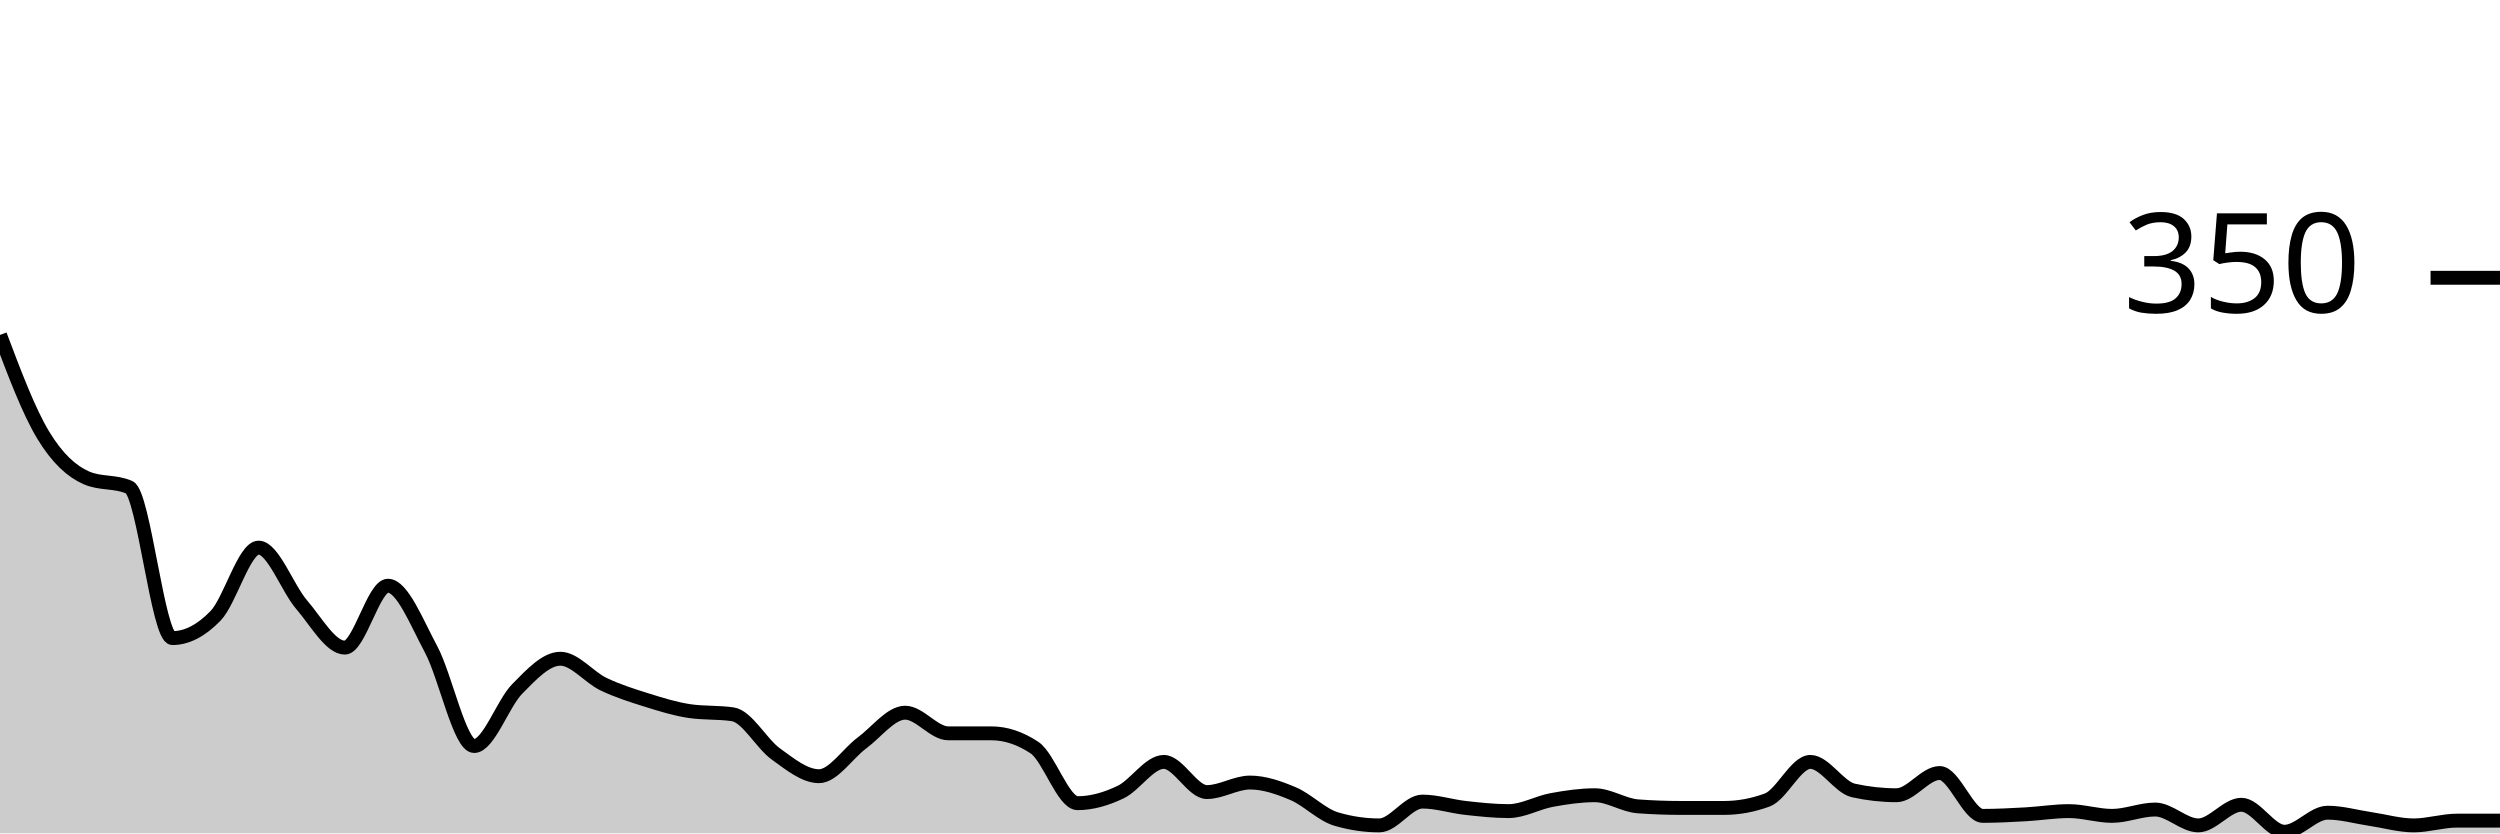
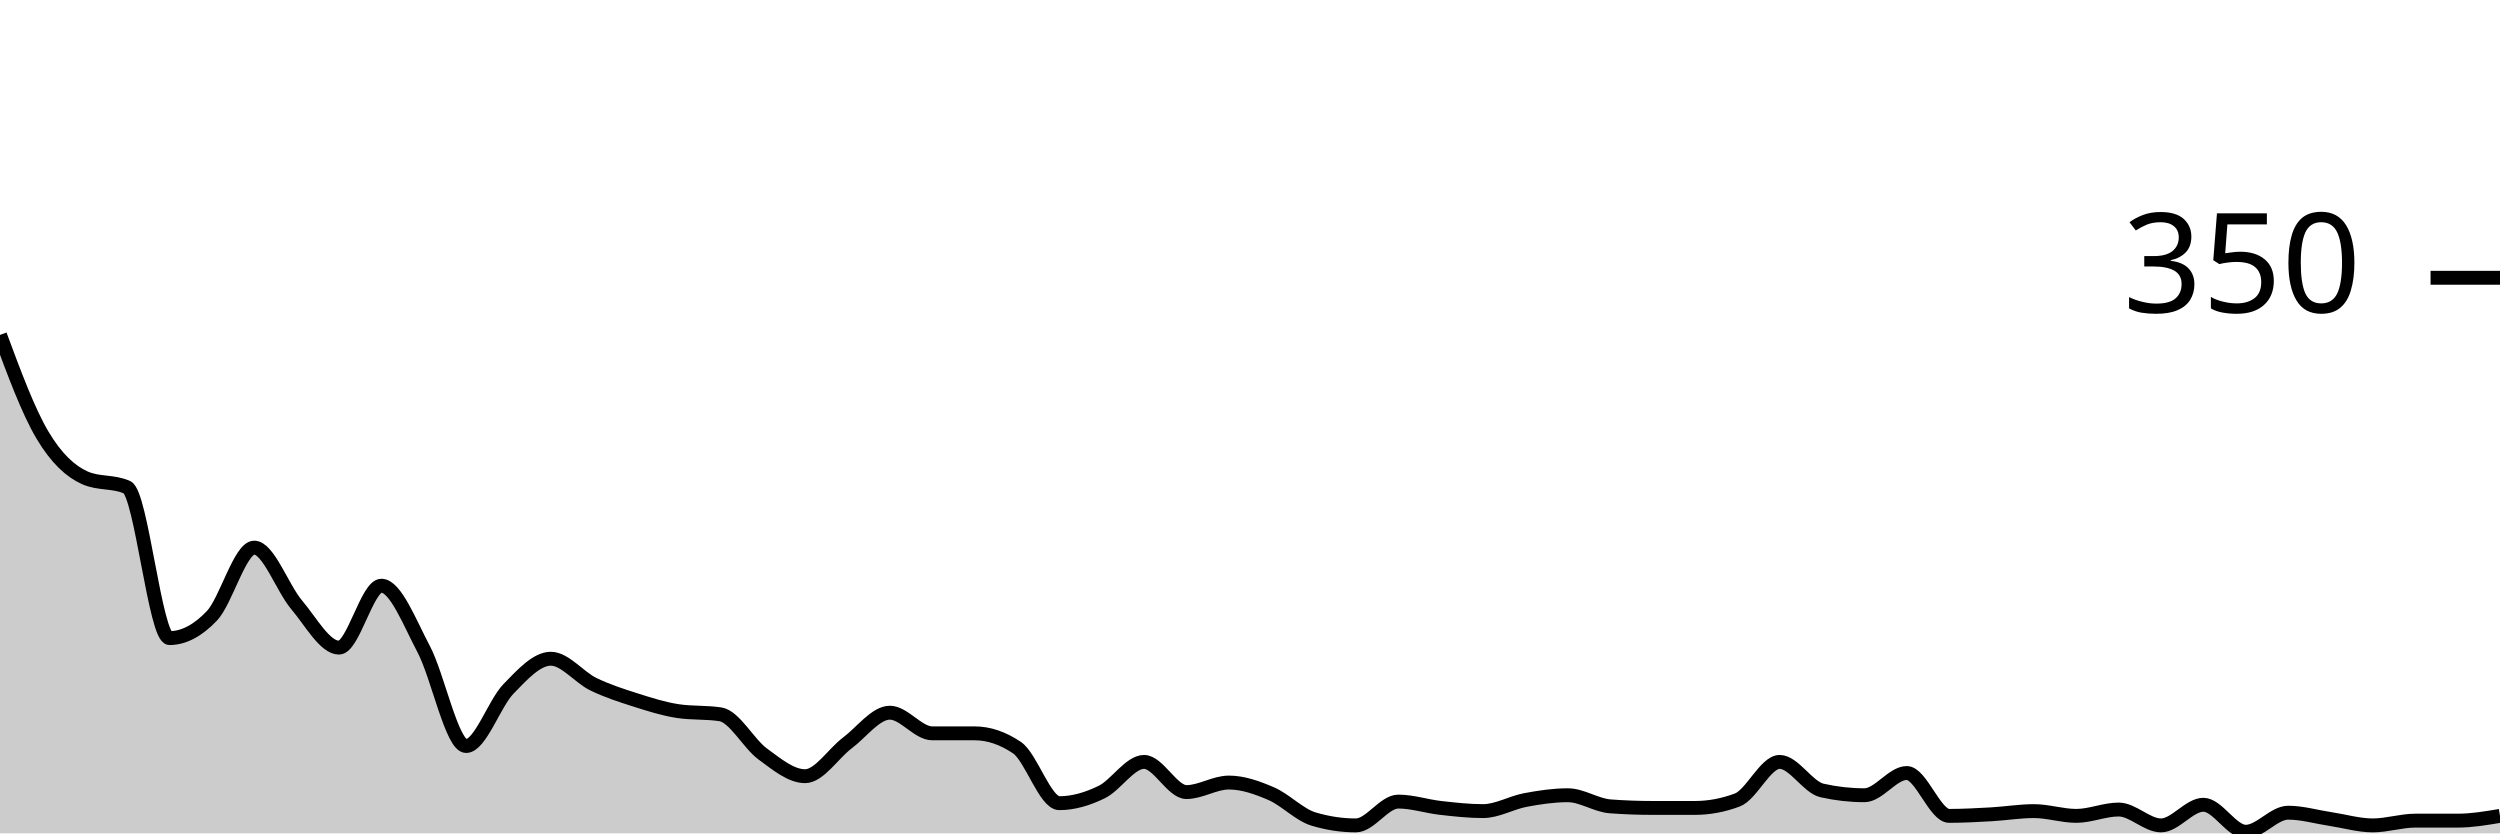
<svg xmlns="http://www.w3.org/2000/svg" viewBox="0 0 180 60">
  <g transform="translate(0,20)">
-     <path class="area" fill="rgba(0, 0, 0, 0.2)" d="M0,4.114C1.034,6.857,2.069,9.6,3.103,11.314C4.138,13.029,5.172,13.943,6.207,14.4C7.241,14.857,8.276,14.629,9.31,15.086C10.345,15.543,11.379,25.943,12.414,25.943C13.448,25.943,14.483,25.41,15.517,24.343C16.552,23.276,17.586,19.429,18.621,19.429C19.655,19.429,20.69,22.343,21.724,23.543C22.759,24.743,23.793,26.629,24.828,26.629C25.862,26.629,26.897,22.171,27.931,22.171C28.966,22.171,30,24.819,31.034,26.743C32.069,28.667,33.103,33.714,34.138,33.714C35.172,33.714,36.207,30.648,37.241,29.6C38.276,28.552,39.31,27.429,40.345,27.429C41.379,27.429,42.414,28.762,43.448,29.257C44.483,29.752,45.517,30.076,46.552,30.4C47.586,30.724,48.621,31.048,49.655,31.2C50.69,31.352,51.724,31.276,52.759,31.429C53.793,31.581,54.828,33.543,55.862,34.286C56.897,35.029,57.931,35.886,58.966,35.886C60,35.886,61.034,34.248,62.069,33.486C63.103,32.724,64.138,31.314,65.172,31.314C66.207,31.314,67.241,32.8,68.276,32.8C69.31,32.8,70.345,32.8,71.379,32.8C72.414,32.8,73.448,33.143,74.483,33.829C75.517,34.514,76.552,37.829,77.586,37.829C78.621,37.829,79.655,37.524,80.69,37.029C81.724,36.533,82.759,34.857,83.793,34.857C84.828,34.857,85.862,37.029,86.897,37.029C87.931,37.029,88.966,36.343,90,36.343C91.034,36.343,92.069,36.705,93.103,37.143C94.138,37.581,95.172,38.667,96.207,38.971C97.241,39.276,98.276,39.429,99.31,39.429C100.345,39.429,101.379,37.714,102.414,37.714C103.448,37.714,104.483,38.057,105.517,38.171C106.552,38.286,107.586,38.4,108.621,38.4C109.655,38.4,110.69,37.79,111.724,37.6C112.759,37.41,113.793,37.257,114.828,37.257C115.862,37.257,116.897,37.981,117.931,38.057C118.966,38.133,120,38.171,121.034,38.171C122.069,38.171,123.103,38.171,124.138,38.171C125.172,38.171,126.207,37.981,127.241,37.6C128.276,37.219,129.31,34.857,130.345,34.857C131.379,34.857,132.414,36.686,133.448,36.914C134.483,37.143,135.517,37.257,136.552,37.257C137.586,37.257,138.621,35.657,139.655,35.657C140.69,35.657,141.724,38.743,142.759,38.743C143.793,38.743,144.828,38.686,145.862,38.629C146.897,38.571,147.931,38.4,148.966,38.4C150,38.4,151.034,38.743,152.069,38.743C153.103,38.743,154.138,38.286,155.172,38.286C156.207,38.286,157.241,39.429,158.276,39.429C159.31,39.429,160.345,37.943,161.379,37.943C162.414,37.943,163.448,39.886,164.483,39.886C165.517,39.886,166.552,38.514,167.586,38.514C168.621,38.514,169.655,38.819,170.69,38.971C171.724,39.124,172.759,39.429,173.793,39.429C174.828,39.429,175.862,39.086,176.897,39.086C177.931,39.086,178.966,39.086,180,39.086L180,40C178.966,40,177.931,40,176.897,40C175.862,40,174.828,40,173.793,40C172.759,40,171.724,40,170.69,40C169.655,40,168.621,40,167.586,40C166.552,40,165.517,40,164.483,40C163.448,40,162.414,40,161.379,40C160.345,40,159.31,40,158.276,40C157.241,40,156.207,40,155.172,40C154.138,40,153.103,40,152.069,40C151.034,40,150,40,148.966,40C147.931,40,146.897,40,145.862,40C144.828,40,143.793,40,142.759,40C141.724,40,140.69,40,139.655,40C138.621,40,137.586,40,136.552,40C135.517,40,134.483,40,133.448,40C132.414,40,131.379,40,130.345,40C129.31,40,128.276,40,127.241,40C126.207,40,125.172,40,124.138,40C123.103,40,122.069,40,121.034,40C120,40,118.966,40,117.931,40C116.897,40,115.862,40,114.828,40C113.793,40,112.759,40,111.724,40C110.69,40,109.655,40,108.621,40C107.586,40,106.552,40,105.517,40C104.483,40,103.448,40,102.414,40C101.379,40,100.345,40,99.31,40C98.276,40,97.241,40,96.207,40C95.172,40,94.138,40,93.103,40C92.069,40,91.034,40,90,40C88.966,40,87.931,40,86.897,40C85.862,40,84.828,40,83.793,40C82.759,40,81.724,40,80.69,40C79.655,40,78.621,40,77.586,40C76.552,40,75.517,40,74.483,40C73.448,40,72.414,40,71.379,40C70.345,40,69.31,40,68.276,40C67.241,40,66.207,40,65.172,40C64.138,40,63.103,40,62.069,40C61.034,40,60,40,58.966,40C57.931,40,56.897,40,55.862,40C54.828,40,53.793,40,52.759,40C51.724,40,50.69,40,49.655,40C48.621,40,47.586,40,46.552,40C45.517,40,44.483,40,43.448,40C42.414,40,41.379,40,40.345,40C39.31,40,38.276,40,37.241,40C36.207,40,35.172,40,34.138,40C33.103,40,32.069,40,31.034,40C30,40,28.966,40,27.931,40C26.897,40,25.862,40,24.828,40C23.793,40,22.759,40,21.724,40C20.69,40,19.655,40,18.621,40C17.586,40,16.552,40,15.517,40C14.483,40,13.448,40,12.414,40C11.379,40,10.345,40,9.31,40C8.276,40,7.241,40,6.207,40C5.172,40,4.138,40,3.103,40C2.069,40,1.034,40,0,40Z" />
-     <path class="line" stroke="black" fill="none" d="M0,4.114C1.034,6.857,2.069,9.6,3.103,11.314C4.138,13.029,5.172,13.943,6.207,14.4C7.241,14.857,8.276,14.629,9.31,15.086C10.345,15.543,11.379,25.943,12.414,25.943C13.448,25.943,14.483,25.41,15.517,24.343C16.552,23.276,17.586,19.429,18.621,19.429C19.655,19.429,20.69,22.343,21.724,23.543C22.759,24.743,23.793,26.629,24.828,26.629C25.862,26.629,26.897,22.171,27.931,22.171C28.966,22.171,30,24.819,31.034,26.743C32.069,28.667,33.103,33.714,34.138,33.714C35.172,33.714,36.207,30.648,37.241,29.6C38.276,28.552,39.31,27.429,40.345,27.429C41.379,27.429,42.414,28.762,43.448,29.257C44.483,29.752,45.517,30.076,46.552,30.4C47.586,30.724,48.621,31.048,49.655,31.2C50.69,31.352,51.724,31.276,52.759,31.429C53.793,31.581,54.828,33.543,55.862,34.286C56.897,35.029,57.931,35.886,58.966,35.886C60,35.886,61.034,34.248,62.069,33.486C63.103,32.724,64.138,31.314,65.172,31.314C66.207,31.314,67.241,32.8,68.276,32.8C69.31,32.8,70.345,32.8,71.379,32.8C72.414,32.8,73.448,33.143,74.483,33.829C75.517,34.514,76.552,37.829,77.586,37.829C78.621,37.829,79.655,37.524,80.69,37.029C81.724,36.533,82.759,34.857,83.793,34.857C84.828,34.857,85.862,37.029,86.897,37.029C87.931,37.029,88.966,36.343,90,36.343C91.034,36.343,92.069,36.705,93.103,37.143C94.138,37.581,95.172,38.667,96.207,38.971C97.241,39.276,98.276,39.429,99.31,39.429C100.345,39.429,101.379,37.714,102.414,37.714C103.448,37.714,104.483,38.057,105.517,38.171C106.552,38.286,107.586,38.4,108.621,38.4C109.655,38.4,110.69,37.79,111.724,37.6C112.759,37.41,113.793,37.257,114.828,37.257C115.862,37.257,116.897,37.981,117.931,38.057C118.966,38.133,120,38.171,121.034,38.171C122.069,38.171,123.103,38.171,124.138,38.171C125.172,38.171,126.207,37.981,127.241,37.6C128.276,37.219,129.31,34.857,130.345,34.857C131.379,34.857,132.414,36.686,133.448,36.914C134.483,37.143,135.517,37.257,136.552,37.257C137.586,37.257,138.621,35.657,139.655,35.657C140.69,35.657,141.724,38.743,142.759,38.743C143.793,38.743,144.828,38.686,145.862,38.629C146.897,38.571,147.931,38.4,148.966,38.4C150,38.4,151.034,38.743,152.069,38.743C153.103,38.743,154.138,38.286,155.172,38.286C156.207,38.286,157.241,39.429,158.276,39.429C159.31,39.429,160.345,37.943,161.379,37.943C162.414,37.943,163.448,39.886,164.483,39.886C165.517,39.886,166.552,38.514,167.586,38.514C168.621,38.514,169.655,38.819,170.69,38.971C171.724,39.124,172.759,39.429,173.793,39.429C174.828,39.429,175.862,39.086,176.897,39.086C177.931,39.086,178.966,39.086,180,39.086" />
+     <path class="area" fill="rgba(0, 0, 0, 0.2)" d="M0,4.114C1.017,6.857,2.034,9.6,3.051,11.314C4.068,13.029,5.085,13.943,6.102,14.4C7.119,14.857,8.136,14.629,9.153,15.086C10.169,15.543,11.186,25.943,12.203,25.943C13.22,25.943,14.237,25.41,15.254,24.343C16.271,23.276,17.288,19.429,18.305,19.429C19.322,19.429,20.339,22.343,21.356,23.543C22.373,24.743,23.39,26.629,24.407,26.629C25.424,26.629,26.441,22.171,27.458,22.171C28.475,22.171,29.492,24.819,30.508,26.743C31.525,28.667,32.542,33.714,33.559,33.714C34.576,33.714,35.593,30.648,36.61,29.6C37.627,28.552,38.644,27.429,39.661,27.429C40.678,27.429,41.695,28.762,42.712,29.257C43.729,29.752,44.746,30.076,45.763,30.4C46.78,30.724,47.797,31.048,48.814,31.2C49.831,31.352,50.847,31.276,51.864,31.429C52.881,31.581,53.898,33.543,54.915,34.286C55.932,35.029,56.949,35.886,57.966,35.886C58.983,35.886,60,34.248,61.017,33.486C62.034,32.724,63.051,31.314,64.068,31.314C65.085,31.314,66.102,32.8,67.119,32.8C68.136,32.8,69.153,32.8,70.169,32.8C71.186,32.8,72.203,33.143,73.22,33.829C74.237,34.514,75.254,37.829,76.271,37.829C77.288,37.829,78.305,37.524,79.322,37.029C80.339,36.533,81.356,34.857,82.373,34.857C83.39,34.857,84.407,37.029,85.424,37.029C86.441,37.029,87.458,36.343,88.475,36.343C89.492,36.343,90.508,36.705,91.525,37.143C92.542,37.581,93.559,38.667,94.576,38.971C95.593,39.276,96.61,39.429,97.627,39.429C98.644,39.429,99.661,37.714,100.678,37.714C101.695,37.714,102.712,38.057,103.729,38.171C104.746,38.286,105.763,38.4,106.78,38.4C107.797,38.4,108.814,37.79,109.831,37.6C110.847,37.41,111.864,37.257,112.881,37.257C113.898,37.257,114.915,37.981,115.932,38.057C116.949,38.133,117.966,38.171,118.983,38.171C120,38.171,121.017,38.171,122.034,38.171C123.051,38.171,124.068,37.981,125.085,37.6C126.102,37.219,127.119,34.857,128.136,34.857C129.153,34.857,130.169,36.686,131.186,36.914C132.203,37.143,133.22,37.257,134.237,37.257C135.254,37.257,136.271,35.657,137.288,35.657C138.305,35.657,139.322,38.743,140.339,38.743C141.356,38.743,142.373,38.686,143.39,38.629C144.407,38.571,145.424,38.4,146.441,38.4C147.458,38.4,148.475,38.743,149.492,38.743C150.508,38.743,151.525,38.286,152.542,38.286C153.559,38.286,154.576,39.429,155.593,39.429C156.61,39.429,157.627,37.943,158.644,37.943C159.661,37.943,160.678,39.886,161.695,39.886C162.712,39.886,163.729,38.514,164.746,38.514C165.763,38.514,166.78,38.819,167.797,38.971C168.814,39.124,169.831,39.429,170.847,39.429C171.864,39.429,172.881,39.086,173.898,39.086C174.915,39.086,175.932,39.086,176.949,39.086C177.966,39.086,178.983,38.914,180,38.743L180,40C178.983,40,177.966,40,176.949,40C175.932,40,174.915,40,173.898,40C172.881,40,171.864,40,170.847,40C169.831,40,168.814,40,167.797,40C166.78,40,165.763,40,164.746,40C163.729,40,162.712,40,161.695,40C160.678,40,159.661,40,158.644,40C157.627,40,156.61,40,155.593,40C154.576,40,153.559,40,152.542,40C151.525,40,150.508,40,149.492,40C148.475,40,147.458,40,146.441,40C145.424,40,144.407,40,143.39,40C142.373,40,141.356,40,140.339,40C139.322,40,138.305,40,137.288,40C136.271,40,135.254,40,134.237,40C133.22,40,132.203,40,131.186,40C130.169,40,129.153,40,128.136,40C127.119,40,126.102,40,125.085,40C124.068,40,123.051,40,122.034,40C121.017,40,120,40,118.983,40C117.966,40,116.949,40,115.932,40C114.915,40,113.898,40,112.881,40C111.864,40,110.847,40,109.831,40C108.814,40,107.797,40,106.78,40C105.763,40,104.746,40,103.729,40C102.712,40,101.695,40,100.678,40C99.661,40,98.644,40,97.627,40C96.61,40,95.593,40,94.576,40C93.559,40,92.542,40,91.525,40C90.508,40,89.492,40,88.475,40C87.458,40,86.441,40,85.424,40C84.407,40,83.39,40,82.373,40C81.356,40,80.339,40,79.322,40C78.305,40,77.288,40,76.271,40C75.254,40,74.237,40,73.22,40C72.203,40,71.186,40,70.169,40C69.153,40,68.136,40,67.119,40C66.102,40,65.085,40,64.068,40C63.051,40,62.034,40,61.017,40C60,40,58.983,40,57.966,40C56.949,40,55.932,40,54.915,40C53.898,40,52.881,40,51.864,40C50.847,40,49.831,40,48.814,40C47.797,40,46.78,40,45.763,40C44.746,40,43.729,40,42.712,40C41.695,40,40.678,40,39.661,40C38.644,40,37.627,40,36.61,40C35.593,40,34.576,40,33.559,40C32.542,40,31.525,40,30.508,40C29.492,40,28.475,40,27.458,40C26.441,40,25.424,40,24.407,40C23.39,40,22.373,40,21.356,40C20.339,40,19.322,40,18.305,40C17.288,40,16.271,40,15.254,40C14.237,40,13.22,40,12.203,40C11.186,40,10.169,40,9.153,40C8.136,40,7.119,40,6.102,40C5.085,40,4.068,40,3.051,40C2.034,40,1.017,40,0,40Z" />
+     <path class="line" stroke="black" fill="none" d="M0,4.114C1.017,6.857,2.034,9.6,3.051,11.314C4.068,13.029,5.085,13.943,6.102,14.4C7.119,14.857,8.136,14.629,9.153,15.086C10.169,15.543,11.186,25.943,12.203,25.943C13.22,25.943,14.237,25.41,15.254,24.343C16.271,23.276,17.288,19.429,18.305,19.429C19.322,19.429,20.339,22.343,21.356,23.543C22.373,24.743,23.39,26.629,24.407,26.629C25.424,26.629,26.441,22.171,27.458,22.171C28.475,22.171,29.492,24.819,30.508,26.743C31.525,28.667,32.542,33.714,33.559,33.714C34.576,33.714,35.593,30.648,36.61,29.6C37.627,28.552,38.644,27.429,39.661,27.429C40.678,27.429,41.695,28.762,42.712,29.257C43.729,29.752,44.746,30.076,45.763,30.4C46.78,30.724,47.797,31.048,48.814,31.2C49.831,31.352,50.847,31.276,51.864,31.429C52.881,31.581,53.898,33.543,54.915,34.286C55.932,35.029,56.949,35.886,57.966,35.886C58.983,35.886,60,34.248,61.017,33.486C62.034,32.724,63.051,31.314,64.068,31.314C65.085,31.314,66.102,32.8,67.119,32.8C68.136,32.8,69.153,32.8,70.169,32.8C71.186,32.8,72.203,33.143,73.22,33.829C74.237,34.514,75.254,37.829,76.271,37.829C77.288,37.829,78.305,37.524,79.322,37.029C80.339,36.533,81.356,34.857,82.373,34.857C83.39,34.857,84.407,37.029,85.424,37.029C86.441,37.029,87.458,36.343,88.475,36.343C89.492,36.343,90.508,36.705,91.525,37.143C92.542,37.581,93.559,38.667,94.576,38.971C95.593,39.276,96.61,39.429,97.627,39.429C98.644,39.429,99.661,37.714,100.678,37.714C101.695,37.714,102.712,38.057,103.729,38.171C104.746,38.286,105.763,38.4,106.78,38.4C107.797,38.4,108.814,37.79,109.831,37.6C110.847,37.41,111.864,37.257,112.881,37.257C113.898,37.257,114.915,37.981,115.932,38.057C116.949,38.133,117.966,38.171,118.983,38.171C120,38.171,121.017,38.171,122.034,38.171C123.051,38.171,124.068,37.981,125.085,37.6C126.102,37.219,127.119,34.857,128.136,34.857C129.153,34.857,130.169,36.686,131.186,36.914C132.203,37.143,133.22,37.257,134.237,37.257C135.254,37.257,136.271,35.657,137.288,35.657C138.305,35.657,139.322,38.743,140.339,38.743C141.356,38.743,142.373,38.686,143.39,38.629C144.407,38.571,145.424,38.4,146.441,38.4C147.458,38.4,148.475,38.743,149.492,38.743C150.508,38.743,151.525,38.286,152.542,38.286C153.559,38.286,154.576,39.429,155.593,39.429C156.61,39.429,157.627,37.943,158.644,37.943C159.661,37.943,160.678,39.886,161.695,39.886C162.712,39.886,163.729,38.514,164.746,38.514C165.763,38.514,166.78,38.819,167.797,38.971C168.814,39.124,169.831,39.429,170.847,39.429C171.864,39.429,172.881,39.086,173.898,39.086C174.915,39.086,175.932,39.086,176.949,39.086C177.966,39.086,178.983,38.914,180,38.743" />
    <path class="axis-ceiling" stroke-width="1" stroke="black" fill="none" d="M175,0L180,0" />
    <text class="axis-ceiling-label" font-family="sans-serif" text-anchor="end" font-size="10px" x="170" y="2.5">350</text>
  </g>
</svg>
